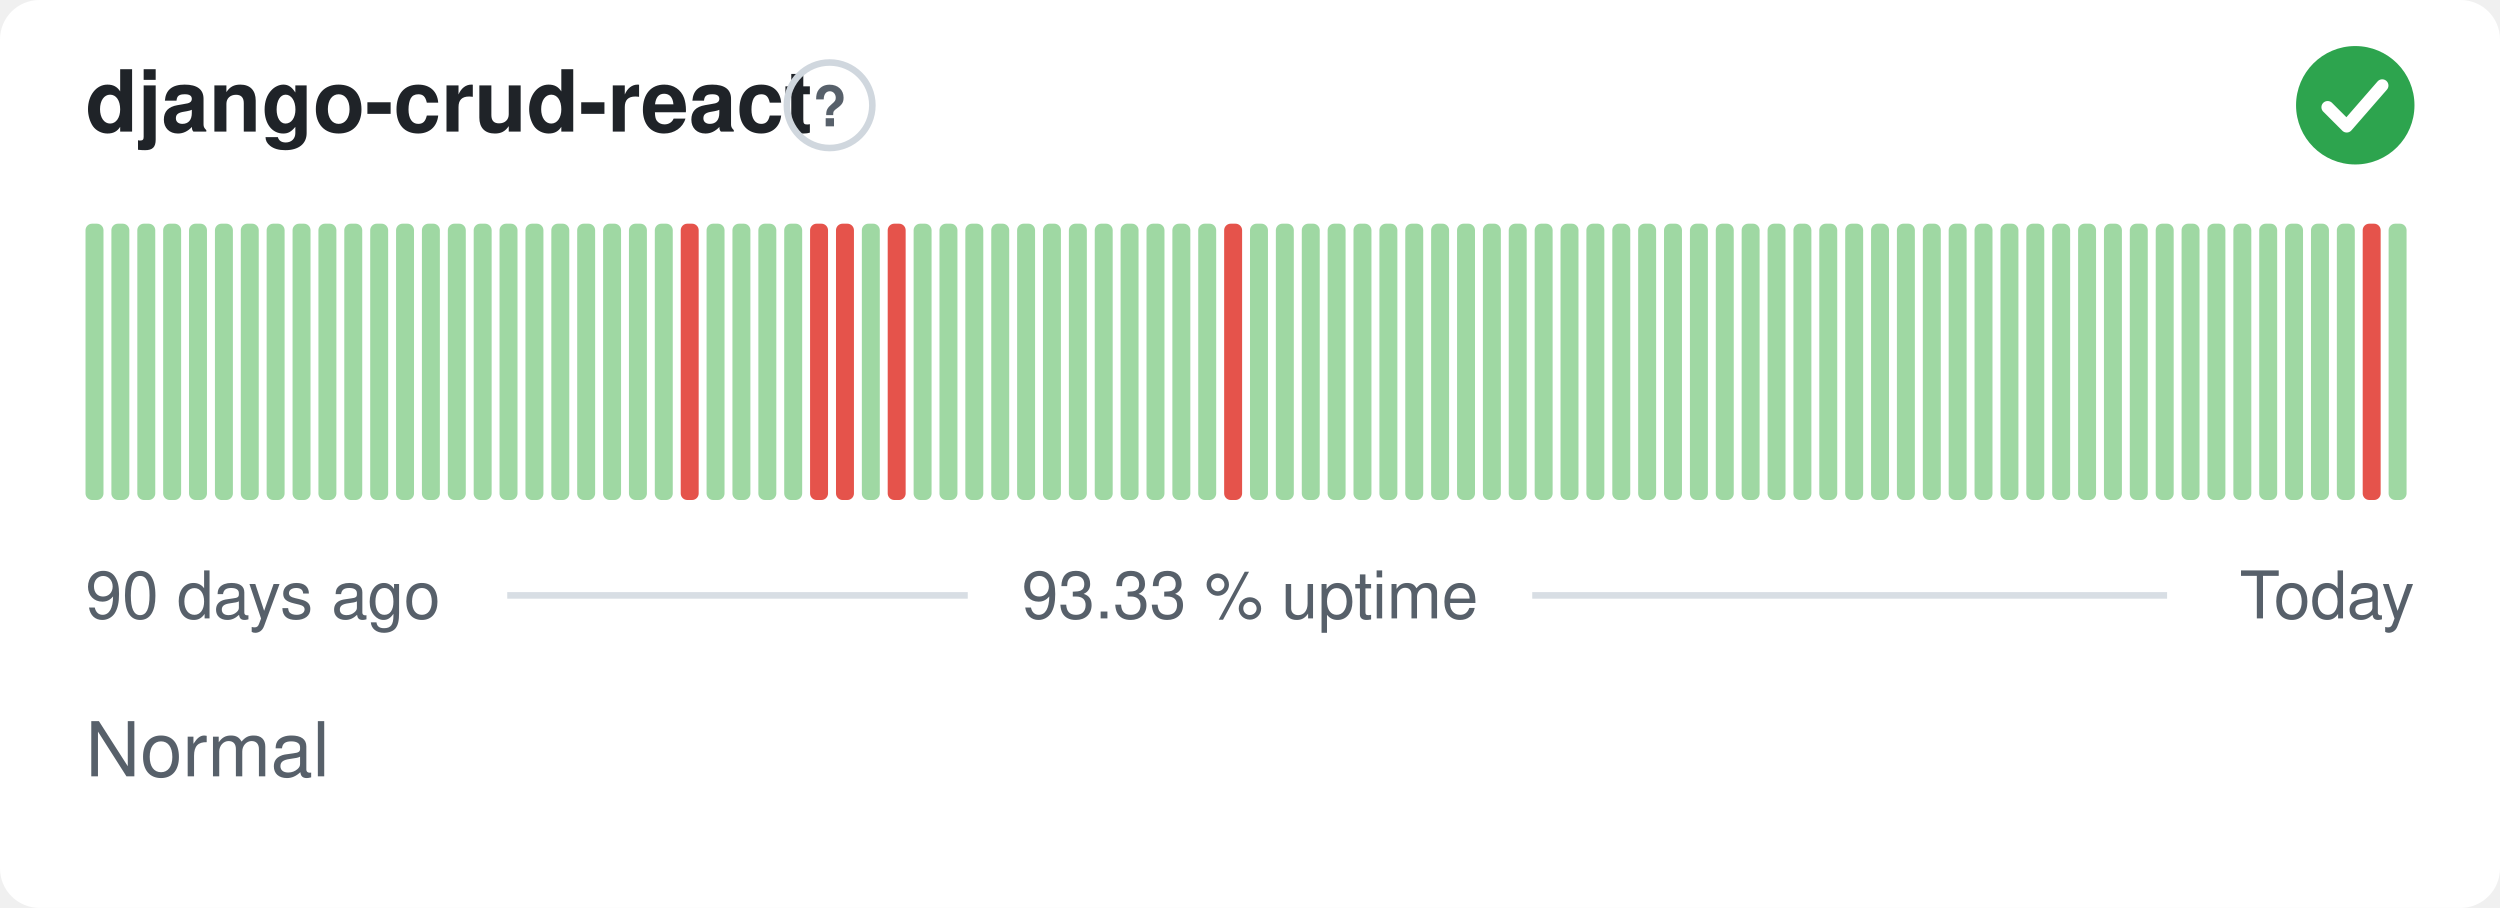
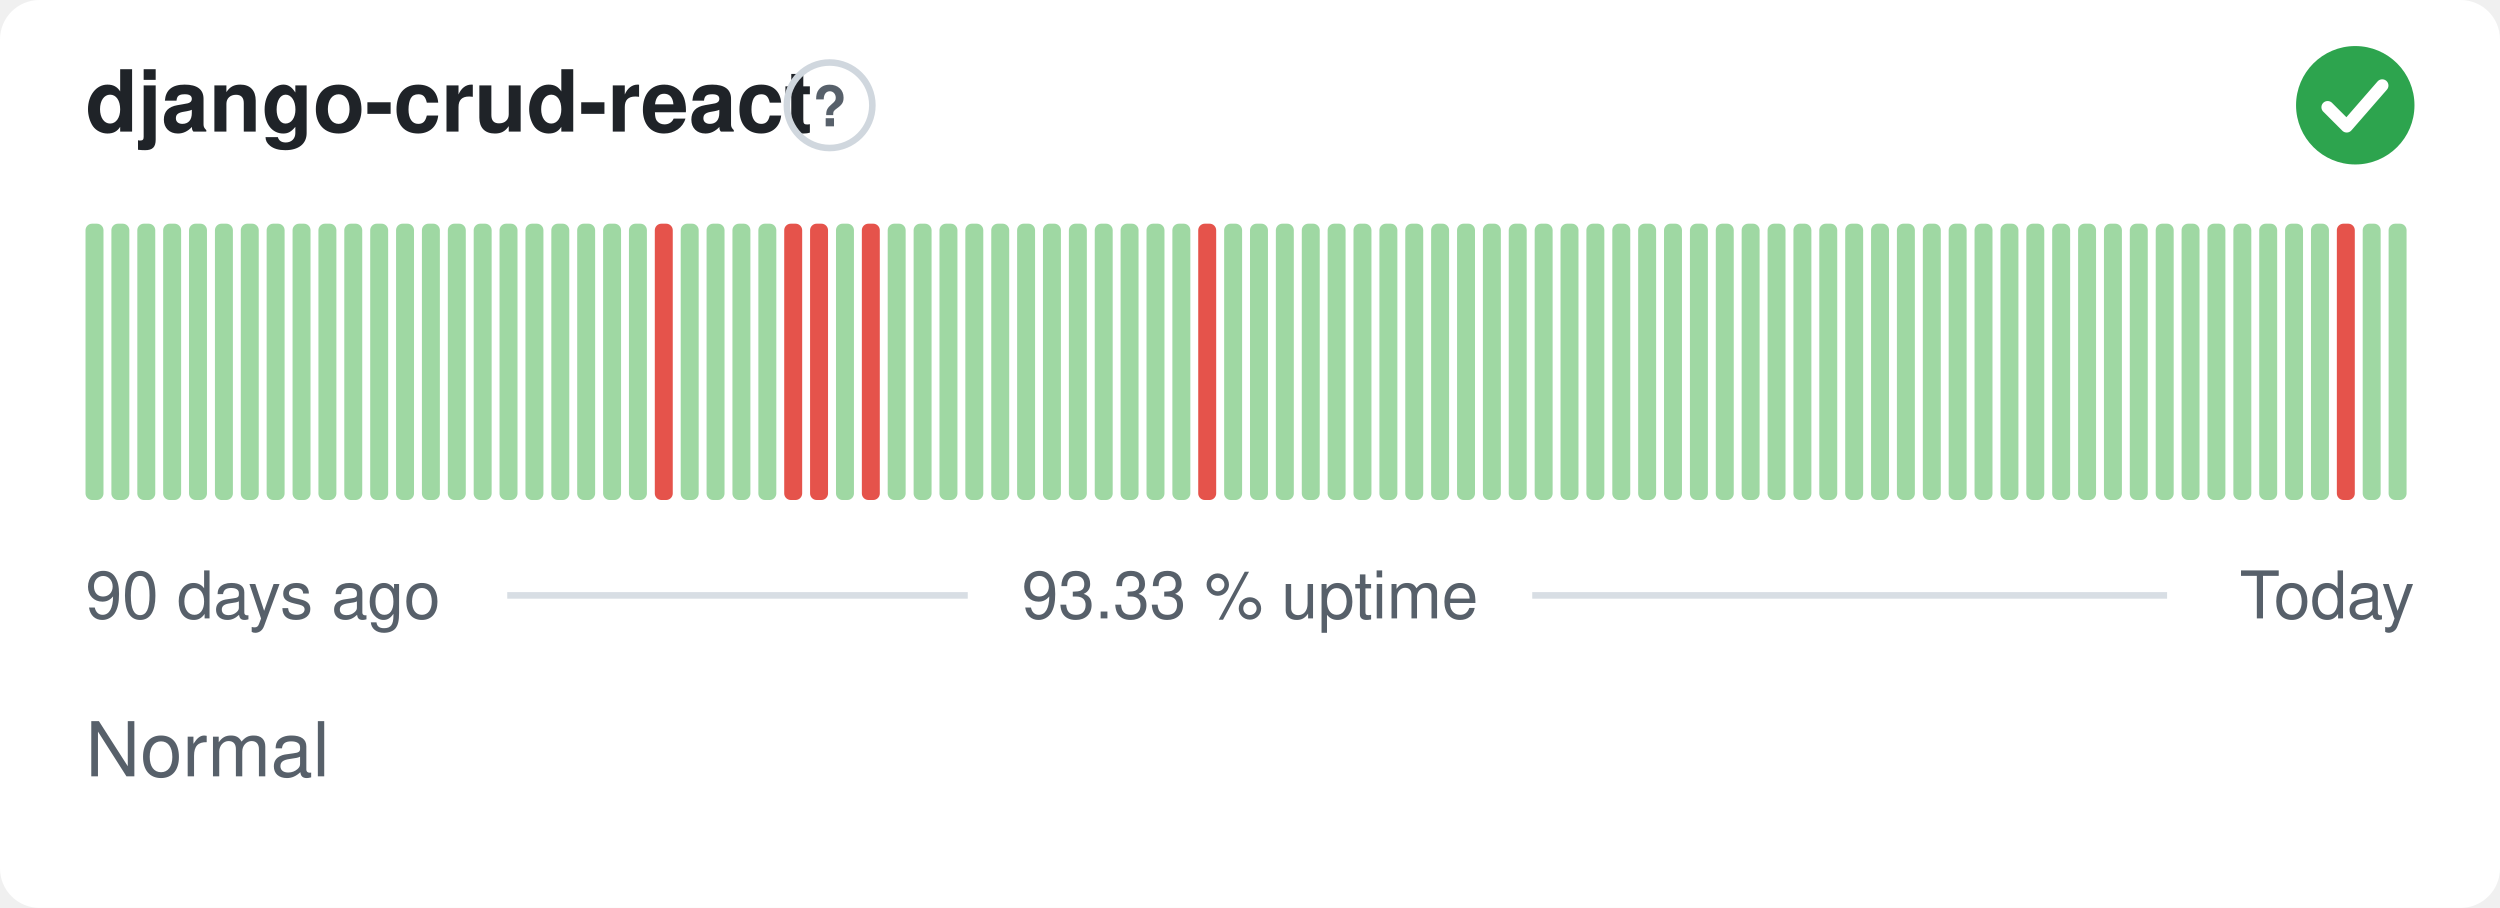
<svg xmlns="http://www.w3.org/2000/svg" width="380" height="138" viewBox="0 0 380 138" role="img" aria-label="django-crud-react: Normal, 93.33 % uptime over the last 90 days" font-family="-apple-system,BlinkMacSystemFont,'Segoe UI',Helvetica,Arial,sans-serif">
  <style>
    @media (prefers-color-scheme: dark) {
      .bg { fill: #0d1117 }
      .title { fill: #e6edf3 }
      .muted { fill: #8b949e }
      .hint { stroke: #30363d }
      .rule { stroke: #30363d }
      .nodata { fill: #21262d }
    }
  </style>
  <rect class="bg" width="380" height="138" rx="6" fill="#ffffff" />
  <text class="title" x="13" y="20" font-size="13" font-weight="600" fill="#1f2328">django-crud-react</text>
  <circle class="hint" cx="126.1" cy="16" r="6.5" fill="none" stroke="#d0d7de" stroke-width="1" />
  <text class="muted" x="126.1" y="19.2" text-anchor="middle" font-size="8.5" font-weight="700" fill="#57606a">?</text>
  <circle cx="358" cy="16" r="9" fill="#2da44e" />
  <path d="M353.80 16.30l2.90 2.90 5.40 -6.20" fill="none" stroke="#fff" stroke-width="1.89" stroke-linecap="round" stroke-linejoin="round" />
  <rect x="13.00" y="34.00" width="2.73" height="42.00" rx="1" fill="#9fd8a3" />
  <rect x="16.93" y="34.00" width="2.73" height="42.00" rx="1" fill="#9fd8a3" />
  <rect x="20.87" y="34.00" width="2.73" height="42.00" rx="1" fill="#9fd8a3" />
  <rect x="24.80" y="34.00" width="2.73" height="42.00" rx="1" fill="#9fd8a3" />
  <rect x="28.73" y="34.00" width="2.73" height="42.00" rx="1" fill="#9fd8a3" />
  <rect x="32.67" y="34.00" width="2.73" height="42.00" rx="1" fill="#9fd8a3" />
  <rect x="36.60" y="34.00" width="2.73" height="42.00" rx="1" fill="#9fd8a3" />
  <rect x="40.53" y="34.00" width="2.73" height="42.00" rx="1" fill="#9fd8a3" />
  <rect x="44.47" y="34.00" width="2.73" height="42.00" rx="1" fill="#9fd8a3" />
  <rect x="48.40" y="34.00" width="2.73" height="42.00" rx="1" fill="#9fd8a3" />
  <rect x="52.33" y="34.00" width="2.73" height="42.00" rx="1" fill="#9fd8a3" />
  <rect x="56.27" y="34.00" width="2.73" height="42.00" rx="1" fill="#9fd8a3" />
  <rect x="60.20" y="34.00" width="2.73" height="42.00" rx="1" fill="#9fd8a3" />
  <rect x="64.13" y="34.00" width="2.73" height="42.00" rx="1" fill="#9fd8a3" />
  <rect x="68.07" y="34.00" width="2.73" height="42.00" rx="1" fill="#9fd8a3" />
  <rect x="72.00" y="34.00" width="2.73" height="42.00" rx="1" fill="#9fd8a3" />
  <rect x="75.93" y="34.00" width="2.73" height="42.00" rx="1" fill="#9fd8a3" />
  <rect x="79.87" y="34.00" width="2.73" height="42.00" rx="1" fill="#9fd8a3" />
  <rect x="83.80" y="34.00" width="2.73" height="42.00" rx="1" fill="#9fd8a3" />
  <rect x="87.73" y="34.00" width="2.73" height="42.00" rx="1" fill="#9fd8a3" />
  <rect x="91.67" y="34.00" width="2.73" height="42.00" rx="1" fill="#9fd8a3" />
  <rect x="95.60" y="34.00" width="2.73" height="42.00" rx="1" fill="#9fd8a3" />
-   <rect x="99.53" y="34.00" width="2.73" height="42.00" rx="1" fill="#9fd8a3" />
-   <rect x="103.47" y="34.00" width="2.73" height="42.00" rx="1" fill="#e5534b" />
+   <rect x="99.53" y="34.00" width="2.73" height="42.00" rx="1" fill="#e5534b" />
+   <rect x="103.47" y="34.00" width="2.73" height="42.00" rx="1" fill="#9fd8a3" />
  <rect x="107.40" y="34.00" width="2.73" height="42.00" rx="1" fill="#9fd8a3" />
  <rect x="111.33" y="34.00" width="2.73" height="42.00" rx="1" fill="#9fd8a3" />
  <rect x="115.27" y="34.00" width="2.73" height="42.00" rx="1" fill="#9fd8a3" />
-   <rect x="119.20" y="34.00" width="2.73" height="42.00" rx="1" fill="#9fd8a3" />
+   <rect x="119.20" y="34.00" width="2.73" height="42.00" rx="1" fill="#e5534b" />
  <rect x="123.13" y="34.00" width="2.73" height="42.00" rx="1" fill="#e5534b" />
-   <rect x="127.07" y="34.00" width="2.73" height="42.00" rx="1" fill="#e5534b" />
-   <rect x="131.00" y="34.00" width="2.73" height="42.00" rx="1" fill="#9fd8a3" />
-   <rect x="134.93" y="34.00" width="2.73" height="42.00" rx="1" fill="#e5534b" />
+   <rect x="127.07" y="34.00" width="2.73" height="42.00" rx="1" fill="#9fd8a3" />
+   <rect x="131.00" y="34.00" width="2.73" height="42.00" rx="1" fill="#e5534b" />
+   <rect x="134.93" y="34.00" width="2.73" height="42.00" rx="1" fill="#9fd8a3" />
  <rect x="138.87" y="34.00" width="2.73" height="42.00" rx="1" fill="#9fd8a3" />
  <rect x="142.80" y="34.00" width="2.73" height="42.00" rx="1" fill="#9fd8a3" />
  <rect x="146.73" y="34.00" width="2.73" height="42.00" rx="1" fill="#9fd8a3" />
  <rect x="150.67" y="34.00" width="2.73" height="42.00" rx="1" fill="#9fd8a3" />
  <rect x="154.60" y="34.00" width="2.73" height="42.00" rx="1" fill="#9fd8a3" />
  <rect x="158.53" y="34.00" width="2.73" height="42.00" rx="1" fill="#9fd8a3" />
  <rect x="162.47" y="34.00" width="2.73" height="42.00" rx="1" fill="#9fd8a3" />
  <rect x="166.40" y="34.00" width="2.73" height="42.00" rx="1" fill="#9fd8a3" />
  <rect x="170.33" y="34.00" width="2.73" height="42.00" rx="1" fill="#9fd8a3" />
  <rect x="174.27" y="34.00" width="2.73" height="42.00" rx="1" fill="#9fd8a3" />
  <rect x="178.20" y="34.00" width="2.73" height="42.00" rx="1" fill="#9fd8a3" />
-   <rect x="182.13" y="34.00" width="2.73" height="42.00" rx="1" fill="#9fd8a3" />
-   <rect x="186.07" y="34.00" width="2.73" height="42.00" rx="1" fill="#e5534b" />
+   <rect x="182.13" y="34.00" width="2.73" height="42.00" rx="1" fill="#e5534b" />
+   <rect x="186.07" y="34.00" width="2.73" height="42.00" rx="1" fill="#9fd8a3" />
  <rect x="190.00" y="34.00" width="2.73" height="42.00" rx="1" fill="#9fd8a3" />
  <rect x="193.93" y="34.00" width="2.73" height="42.00" rx="1" fill="#9fd8a3" />
  <rect x="197.87" y="34.00" width="2.73" height="42.00" rx="1" fill="#9fd8a3" />
  <rect x="201.80" y="34.00" width="2.73" height="42.00" rx="1" fill="#9fd8a3" />
  <rect x="205.73" y="34.00" width="2.73" height="42.00" rx="1" fill="#9fd8a3" />
  <rect x="209.67" y="34.00" width="2.73" height="42.00" rx="1" fill="#9fd8a3" />
  <rect x="213.60" y="34.00" width="2.73" height="42.00" rx="1" fill="#9fd8a3" />
  <rect x="217.53" y="34.00" width="2.73" height="42.00" rx="1" fill="#9fd8a3" />
  <rect x="221.47" y="34.00" width="2.73" height="42.00" rx="1" fill="#9fd8a3" />
  <rect x="225.40" y="34.00" width="2.73" height="42.00" rx="1" fill="#9fd8a3" />
  <rect x="229.33" y="34.00" width="2.73" height="42.00" rx="1" fill="#9fd8a3" />
  <rect x="233.27" y="34.00" width="2.73" height="42.00" rx="1" fill="#9fd8a3" />
  <rect x="237.20" y="34.00" width="2.73" height="42.00" rx="1" fill="#9fd8a3" />
  <rect x="241.13" y="34.00" width="2.73" height="42.00" rx="1" fill="#9fd8a3" />
  <rect x="245.07" y="34.00" width="2.73" height="42.00" rx="1" fill="#9fd8a3" />
  <rect x="249.00" y="34.00" width="2.73" height="42.00" rx="1" fill="#9fd8a3" />
  <rect x="252.93" y="34.00" width="2.73" height="42.00" rx="1" fill="#9fd8a3" />
  <rect x="256.87" y="34.00" width="2.73" height="42.00" rx="1" fill="#9fd8a3" />
  <rect x="260.80" y="34.00" width="2.73" height="42.00" rx="1" fill="#9fd8a3" />
  <rect x="264.73" y="34.00" width="2.73" height="42.00" rx="1" fill="#9fd8a3" />
  <rect x="268.67" y="34.00" width="2.73" height="42.00" rx="1" fill="#9fd8a3" />
  <rect x="272.60" y="34.00" width="2.73" height="42.00" rx="1" fill="#9fd8a3" />
  <rect x="276.53" y="34.00" width="2.73" height="42.00" rx="1" fill="#9fd8a3" />
  <rect x="280.47" y="34.00" width="2.73" height="42.00" rx="1" fill="#9fd8a3" />
  <rect x="284.40" y="34.00" width="2.73" height="42.00" rx="1" fill="#9fd8a3" />
  <rect x="288.33" y="34.00" width="2.73" height="42.00" rx="1" fill="#9fd8a3" />
  <rect x="292.27" y="34.00" width="2.73" height="42.00" rx="1" fill="#9fd8a3" />
  <rect x="296.20" y="34.00" width="2.73" height="42.00" rx="1" fill="#9fd8a3" />
  <rect x="300.13" y="34.00" width="2.73" height="42.00" rx="1" fill="#9fd8a3" />
  <rect x="304.07" y="34.00" width="2.73" height="42.00" rx="1" fill="#9fd8a3" />
  <rect x="308.00" y="34.00" width="2.73" height="42.00" rx="1" fill="#9fd8a3" />
  <rect x="311.93" y="34.00" width="2.73" height="42.00" rx="1" fill="#9fd8a3" />
  <rect x="315.87" y="34.00" width="2.73" height="42.00" rx="1" fill="#9fd8a3" />
  <rect x="319.80" y="34.00" width="2.73" height="42.00" rx="1" fill="#9fd8a3" />
  <rect x="323.73" y="34.00" width="2.73" height="42.00" rx="1" fill="#9fd8a3" />
  <rect x="327.67" y="34.00" width="2.73" height="42.00" rx="1" fill="#9fd8a3" />
  <rect x="331.60" y="34.00" width="2.73" height="42.00" rx="1" fill="#9fd8a3" />
  <rect x="335.53" y="34.00" width="2.73" height="42.00" rx="1" fill="#9fd8a3" />
  <rect x="339.47" y="34.00" width="2.73" height="42.00" rx="1" fill="#9fd8a3" />
  <rect x="343.40" y="34.00" width="2.73" height="42.00" rx="1" fill="#9fd8a3" />
  <rect x="347.33" y="34.00" width="2.73" height="42.00" rx="1" fill="#9fd8a3" />
  <rect x="351.27" y="34.00" width="2.73" height="42.00" rx="1" fill="#9fd8a3" />
-   <rect x="355.20" y="34.00" width="2.73" height="42.00" rx="1" fill="#9fd8a3" />
-   <rect x="359.13" y="34.00" width="2.73" height="42.00" rx="1" fill="#e5534b" />
+   <rect x="355.20" y="34.00" width="2.73" height="42.00" rx="1" fill="#e5534b" />
+   <rect x="359.13" y="34.00" width="2.73" height="42.00" rx="1" fill="#9fd8a3" />
  <rect x="363.07" y="34.00" width="2.73" height="42.00" rx="1" fill="#9fd8a3" />
  <text class="muted" x="13" y="94" font-size="10" fill="#57606a">90 days ago</text>
  <text class="muted" x="190" y="94" text-anchor="middle" font-size="10" fill="#57606a">93.33 % uptime</text>
  <text class="muted" x="367" y="94" text-anchor="end" font-size="10" fill="#57606a">Today</text>
  <line class="rule" x1="77.1" y1="90.5" x2="147.1" y2="90.5" stroke="#d8dee4" stroke-width="1" />
  <line class="rule" x1="232.9" y1="90.5" x2="329.4" y2="90.5" stroke="#d8dee4" stroke-width="1" />
  <text class="muted" x="13" y="118" font-size="11.5" fill="#57606a">Normal</text>
</svg>
